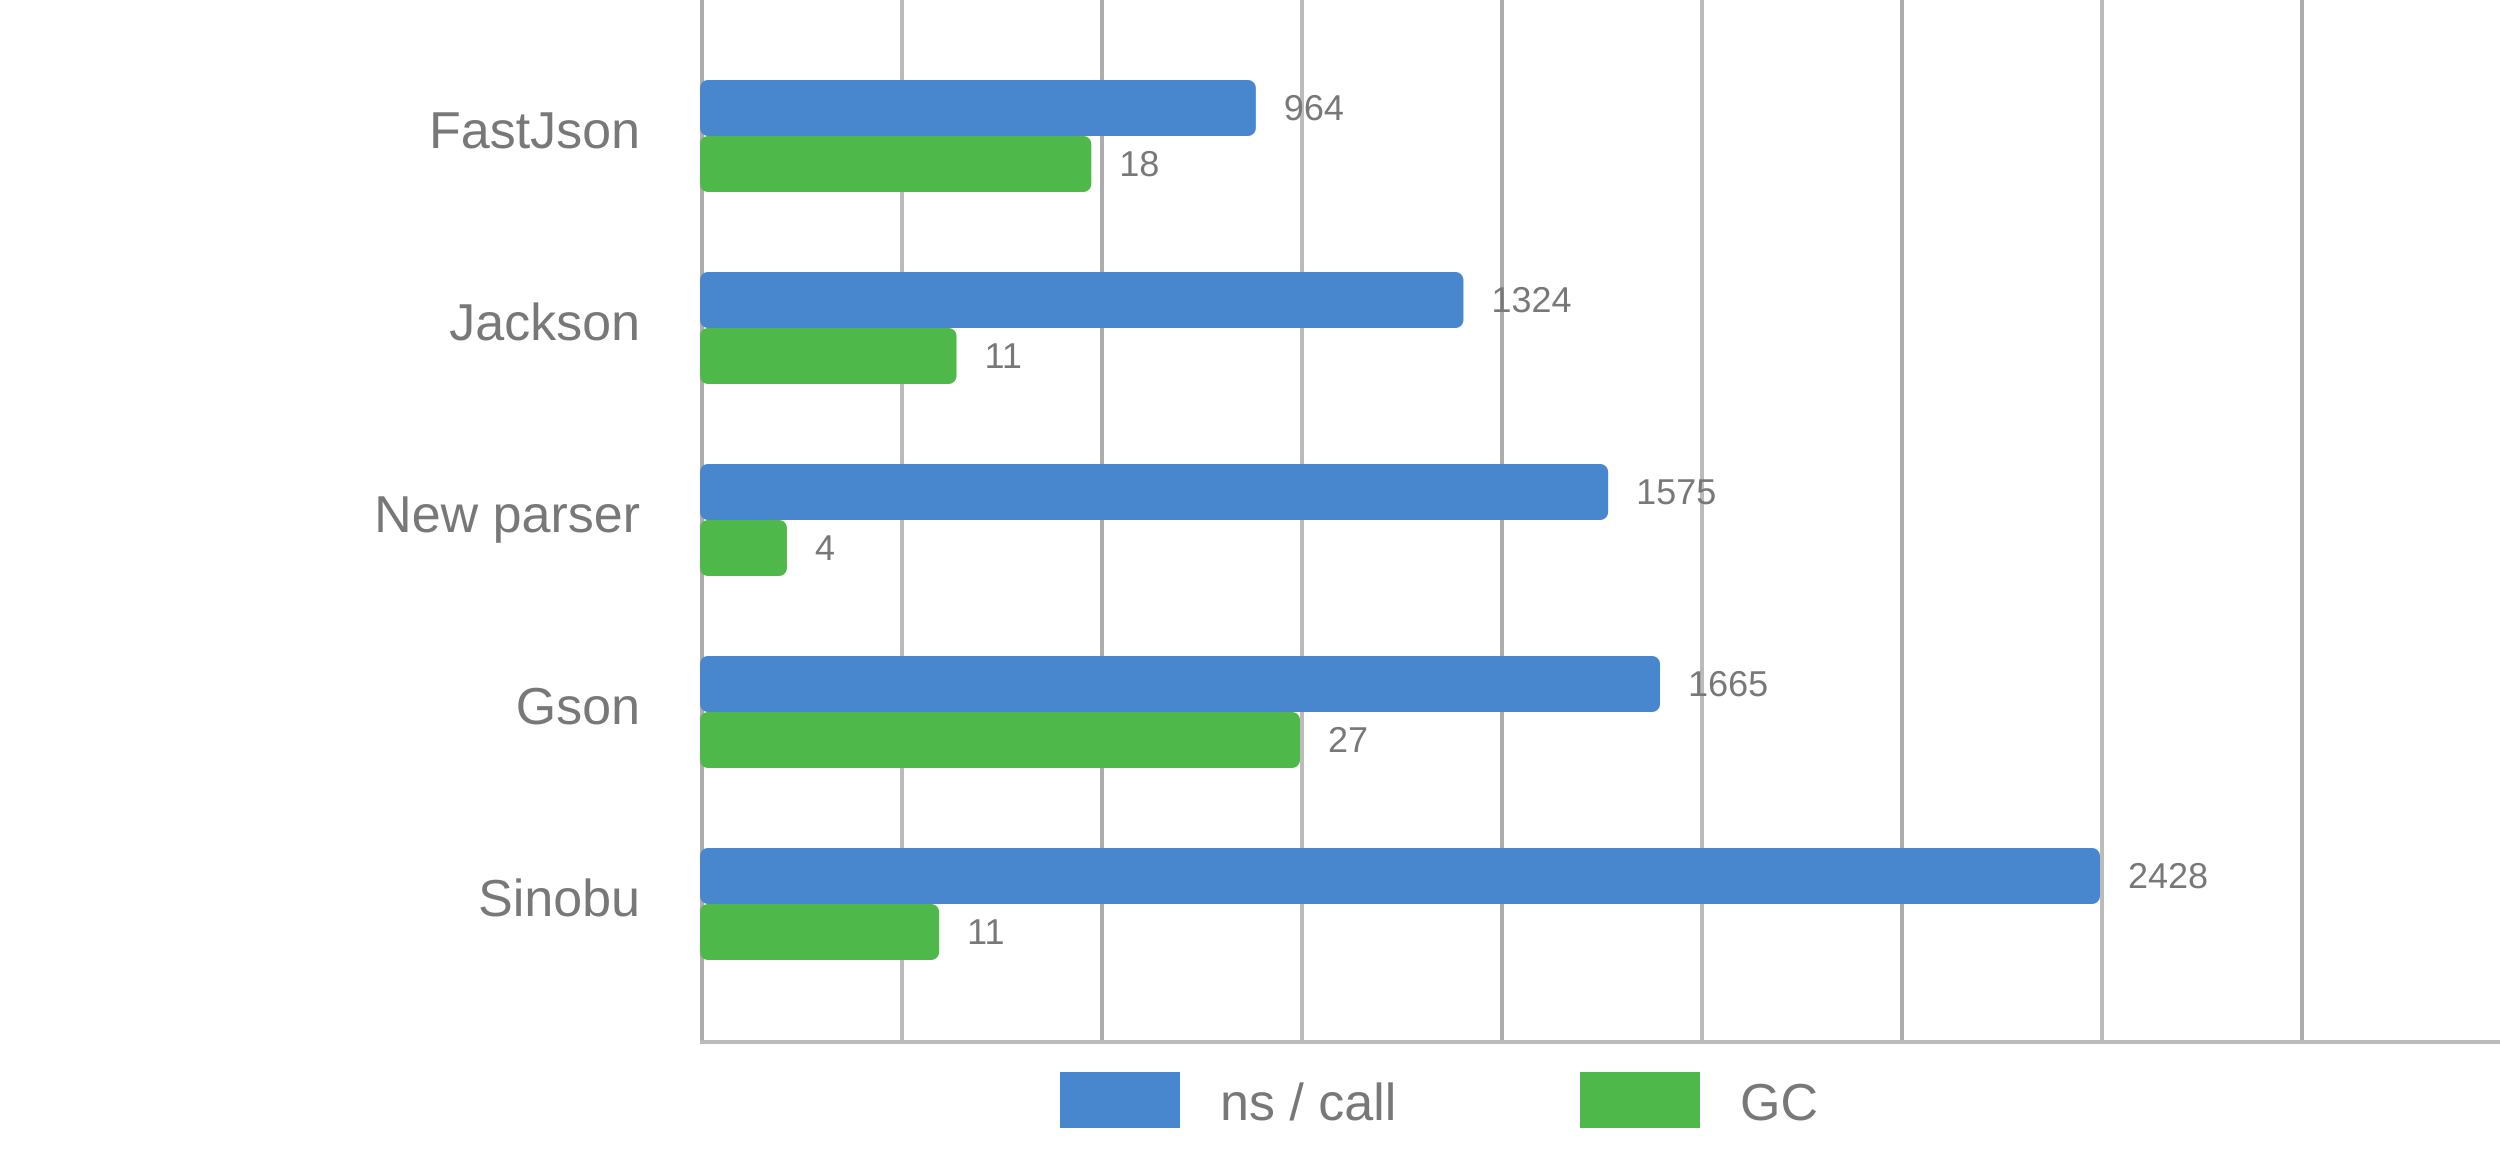
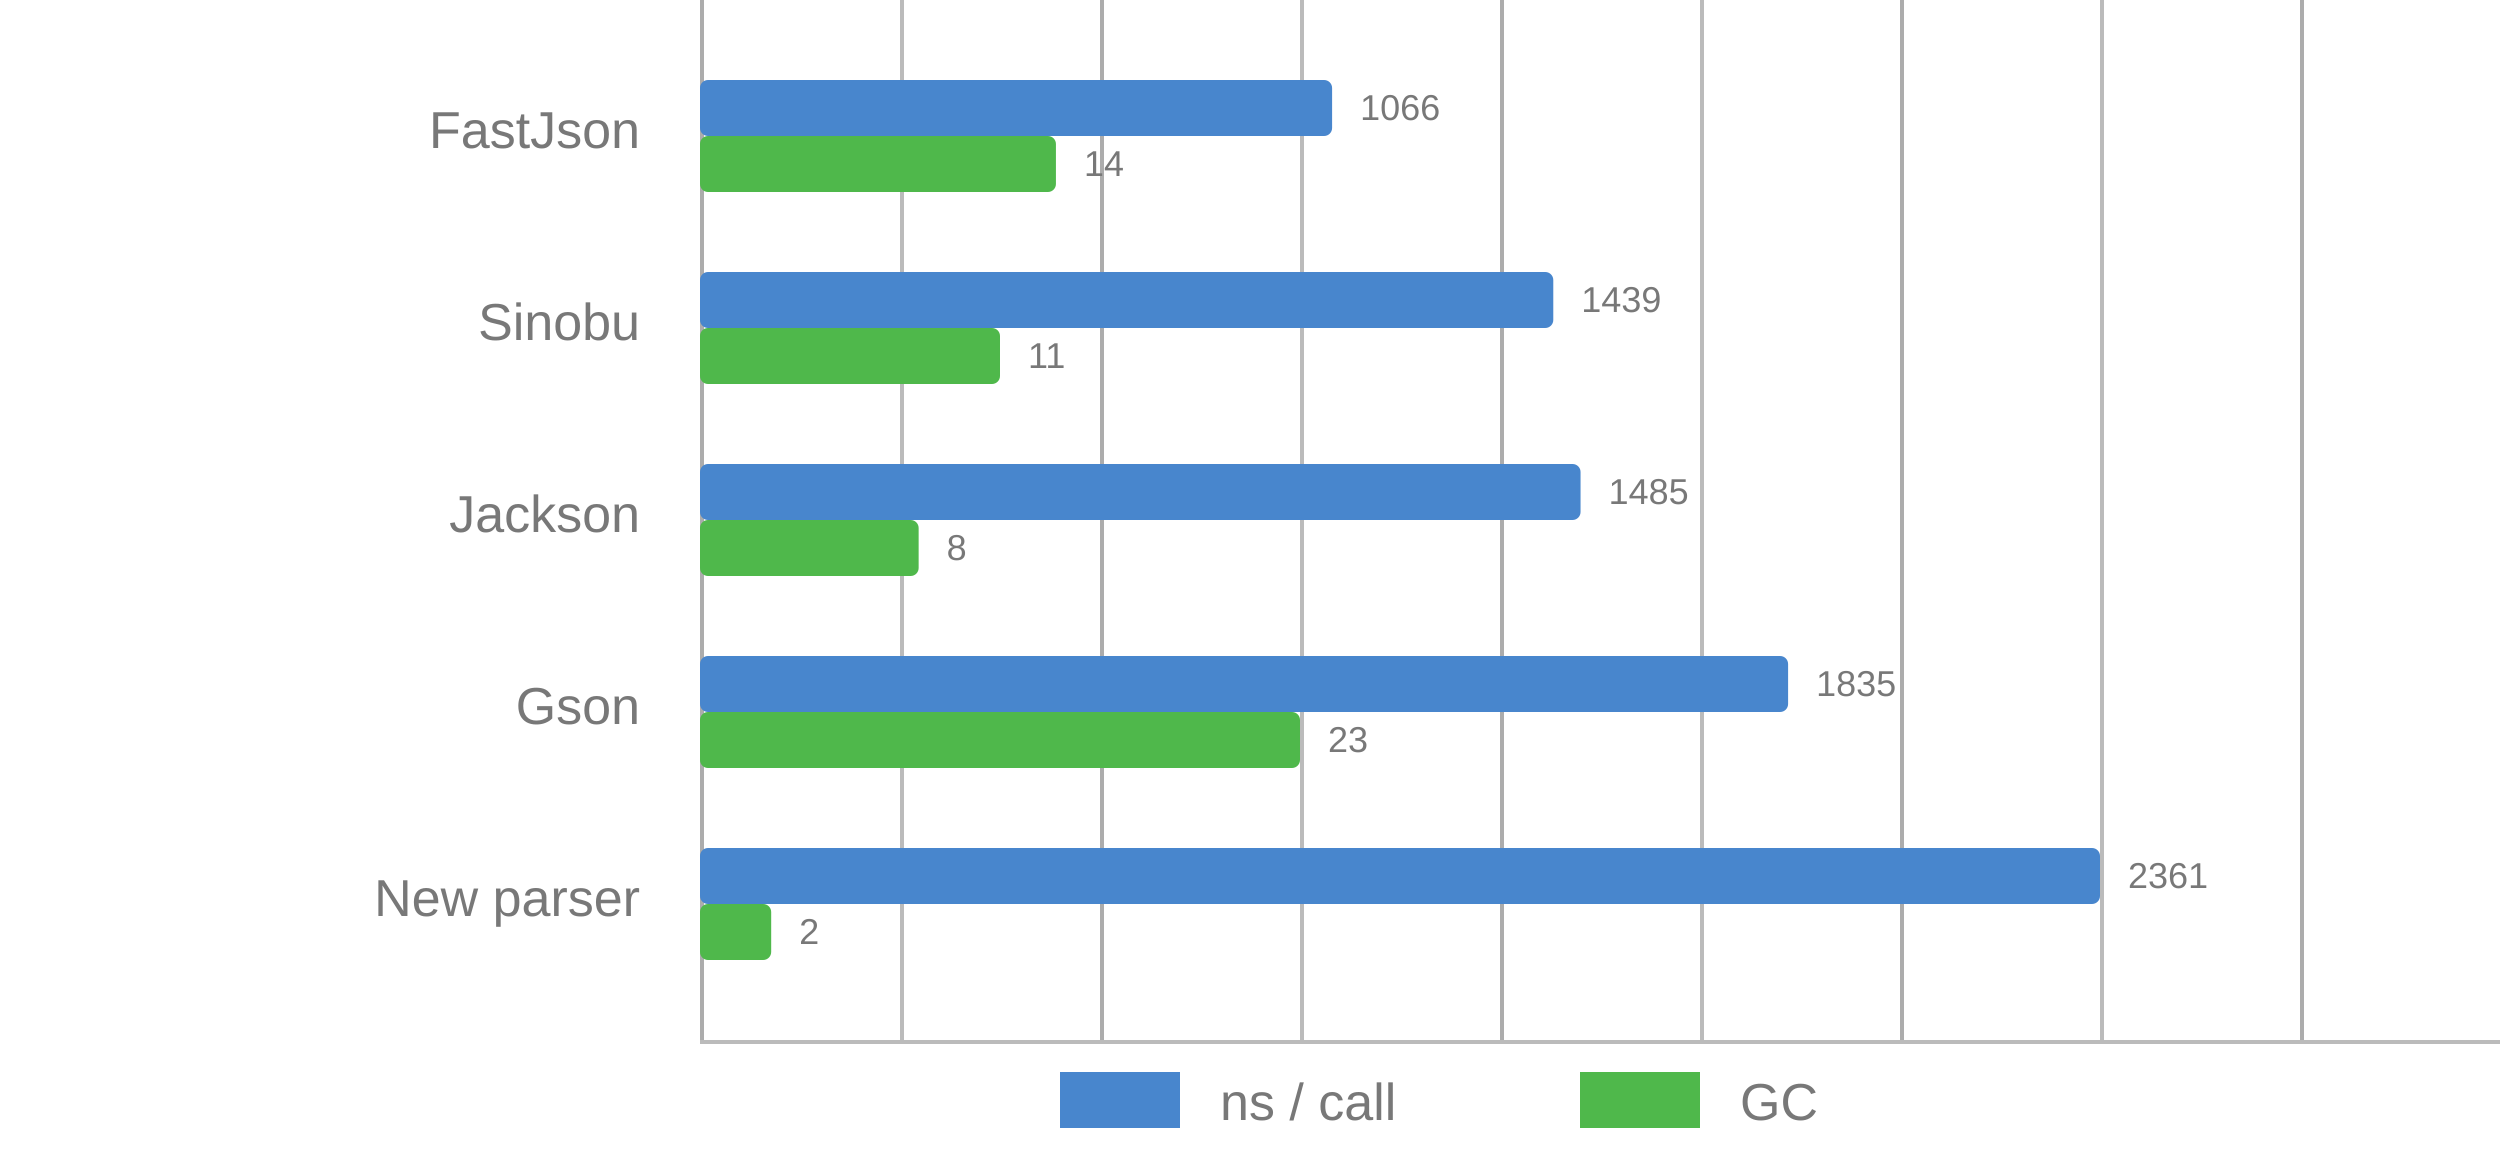
<svg xmlns="http://www.w3.org/2000/svg" viewBox="0 0 625 290">
  <style>
      text {
          font-family: Arial;
          font-size: 13px;
          fill: #787878;
      }

      .desc {
          font-size: 9px;
      }

      .vline {
          fill: #acacac;
          stroke: none;
          stroke-width: 0;
      }

      .subline {
          fill: #bbb;
          stroke: none;
          stroke-width: 0;
      }

      .call {
          fill: #4886CD;
          stroke-linejoin: round;
          height: 14px;
      }

      .gc {
          fill: #4FB84B;
          stroke-linejoin: round;
          height: 14px;
      }
  </style>
  <g>
    <rect x="175" y="0" width="1" height="260" class="vline" />
    <rect x="275" y="0" width="1" height="260" class="vline" />
    <rect x="375" y="0" width="1" height="260" class="vline" />
    <rect x="475" y="0" width="1" height="260" class="vline" />
    <rect x="575" y="0" width="1" height="260" class="vline" />
    <rect x="225" y="0" width="1" height="260" class="subline" />
    <rect x="325" y="0" width="1" height="260" class="subline" />
    <rect x="425" y="0" width="1" height="260" class="subline" />
    <rect x="525" y="0" width="1" height="260" class="subline" />
    <rect x="175" y="260" width="450" height="1" class="subline" />
    <rect x="265" y="268" width="30" class="call" />
    <text x="305" y="280">ns / call</text>
    <rect x="395" y="268" width="30" class="gc" />
    <text x="435" y="280">GC</text>
  </g>
  <g>
-     <rect x="175" y="20" width="138.962" rx="2" ry="2" class="call" />
-     <rect x="175" y="34" width="97.826" rx="2" ry="2" class="gc" />
+     <rect x="175" y="20" width="158.026" rx="2" ry="2" class="call" />
+     <rect x="175" y="34" width="88.983" rx="2" ry="2" class="gc" />
    <text x="160" y="37" text-anchor="end">FastJson</text>
-     <text x="320.962" y="30" class="desc">964</text>
-     <text x="279.826" y="44" class="desc">18</text>
+     <text x="340.026" y="30" class="desc">1066</text>
+     <text x="270.983" y="44" class="desc">14</text>
  </g>
  <g>
-     <rect x="175" y="68" width="190.857" rx="2" ry="2" class="call" />
-     <rect x="175" y="82" width="64.13" rx="2" ry="2" class="gc" />
-     <text x="160" y="85" text-anchor="end">Jackson</text>
-     <text x="372.857" y="78" class="desc">1324</text>
-     <text x="246.13" y="92" class="desc">11</text>
+     <rect x="175" y="68" width="213.321" rx="2" ry="2" class="call" />
+     <rect x="175" y="82" width="75" rx="2" ry="2" class="gc" />
+     <text x="160" y="85" text-anchor="end">Sinobu</text>
+     <text x="395.321" y="78" class="desc">1439</text>
+     <text x="257" y="92" class="desc">11</text>
  </g>
  <g>
-     <rect x="175" y="116" width="227.039" rx="2" ry="2" class="call" />
-     <rect x="175" y="130" width="21.739" rx="2" ry="2" class="gc" />
-     <text x="160" y="133" text-anchor="end">New parser</text>
-     <text x="409.039" y="126" class="desc">1575</text>
-     <text x="203.739" y="140" class="desc">4</text>
+     <rect x="175" y="116" width="220.14" rx="2" ry="2" class="call" />
+     <rect x="175" y="130" width="54.661" rx="2" ry="2" class="gc" />
+     <text x="160" y="133" text-anchor="end">Jackson</text>
+     <text x="402.14" y="126" class="desc">1485</text>
+     <text x="236.661" y="140" class="desc">8</text>
  </g>
  <g>
-     <rect x="175" y="164" width="240.012" rx="2" ry="2" class="call" />
+     <rect x="175" y="164" width="272.025" rx="2" ry="2" class="call" />
    <rect x="175" y="178" width="150" rx="2" ry="2" class="gc" />
    <text x="160" y="181" text-anchor="end">Gson</text>
-     <text x="422.012" y="174" class="desc">1665</text>
-     <text x="332" y="188" class="desc">27</text>
+     <text x="454.025" y="174" class="desc">1835</text>
+     <text x="332" y="188" class="desc">23</text>
  </g>
  <g>
    <rect x="175" y="212" width="350" rx="2" ry="2" class="call" />
-     <rect x="175" y="226" width="59.783" rx="2" ry="2" class="gc" />
-     <text x="160" y="229" text-anchor="end">Sinobu</text>
-     <text x="532" y="222" class="desc">2428</text>
-     <text x="241.783" y="236" class="desc">11</text>
+     <rect x="175" y="226" width="17.797" rx="2" ry="2" class="gc" />
+     <text x="160" y="229" text-anchor="end">New parser</text>
+     <text x="532" y="222" class="desc">2361</text>
+     <text x="199.797" y="236" class="desc">2</text>
  </g>
</svg>
